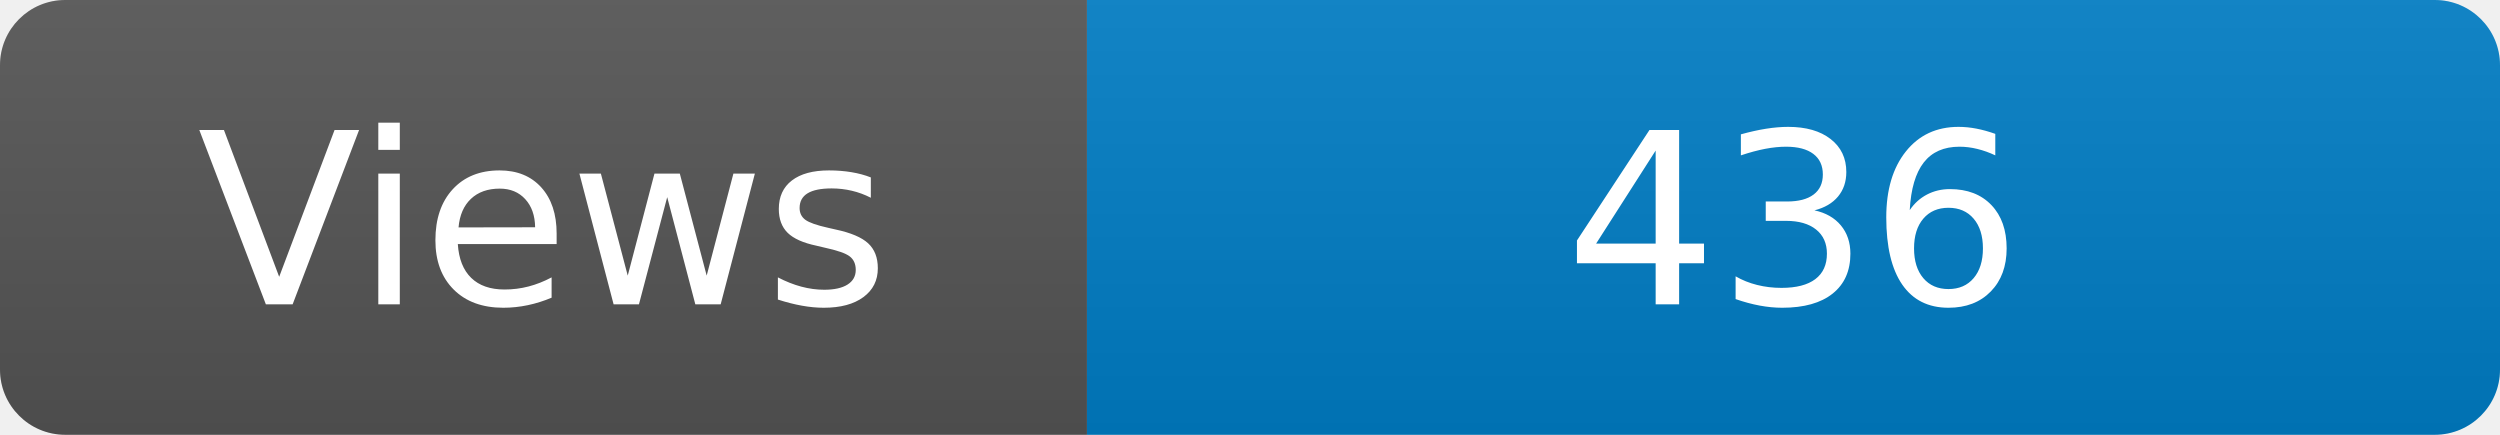
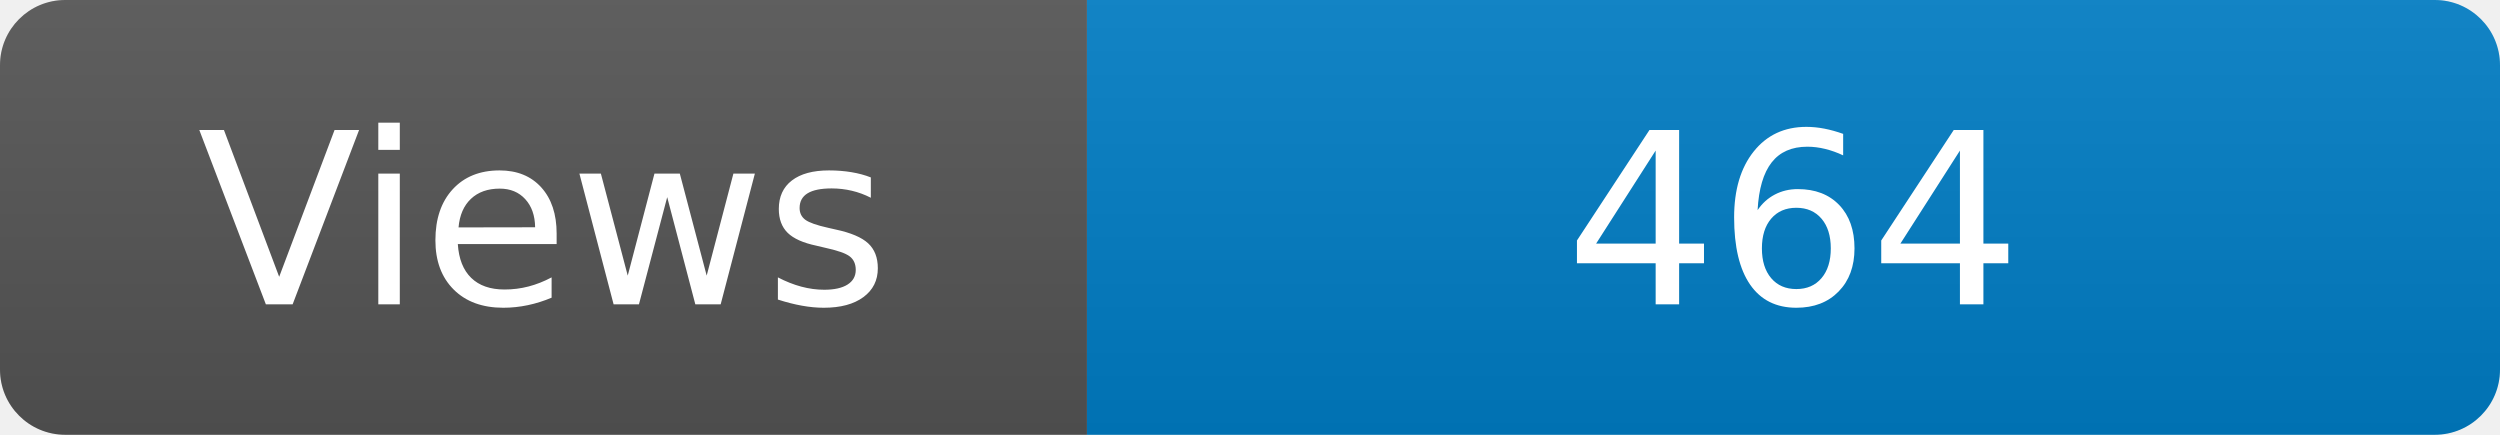
<svg xmlns="http://www.w3.org/2000/svg" width="115" height="20" role="img" aria-label="Maintained?: yes">
  <linearGradient id="s" x2="0" y2="100%">
    <stop offset="0" stop-color="#bbb" stop-opacity=".1" />
    <stop offset="1" stop-opacity=".1" />
  </linearGradient>
  <clipPath id="r">
    <rect width="115" height="20" rx="3" fill="#fff" />
  </clipPath>
  <g clip-path="url(#r)">
    <rect width="50" height="20" fill="#555" />
    <rect x="50" width="160" height="20" fill="#007ec6" />
    <rect width="115" height="20" fill="url(#s)" />
  </g>
  <g fill="#fff" text-anchor="middle" font-family="Verdana,Geneva,DejaVu Sans,sans-serif" font-size="110">
    <text x="250" y="140" transform="scale(.1)" fill="#fff">Views</text>
-     <text x="825" y="140" transform="scale(.1)" fill="#fff">436</text>
+     <text x="825" y="140" transform="scale(.1)" fill="#fff">464</text>
  </g>
</svg>
